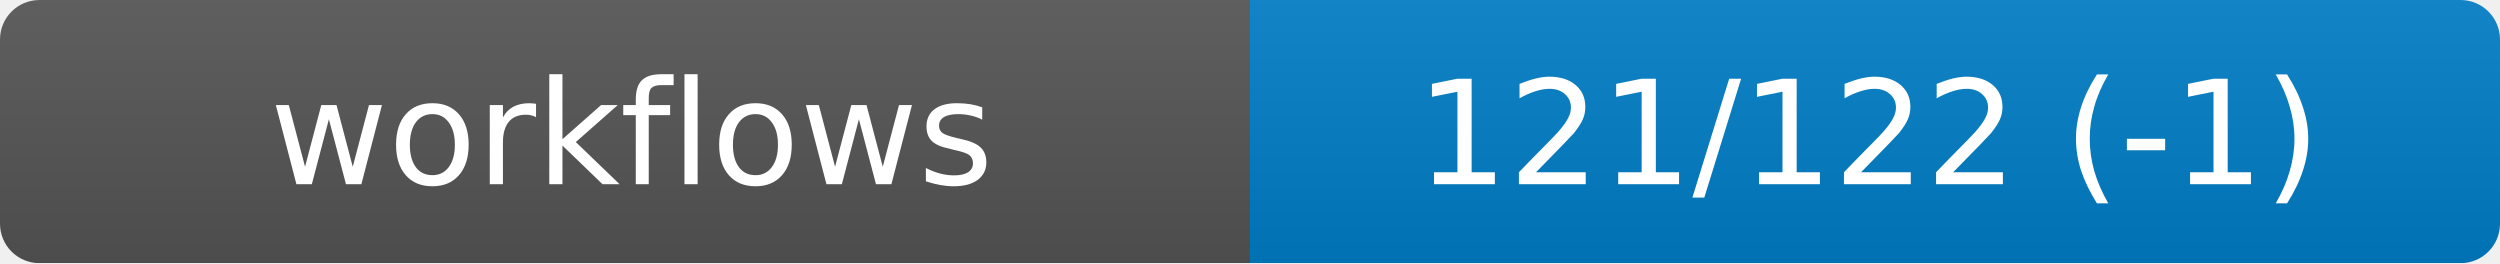
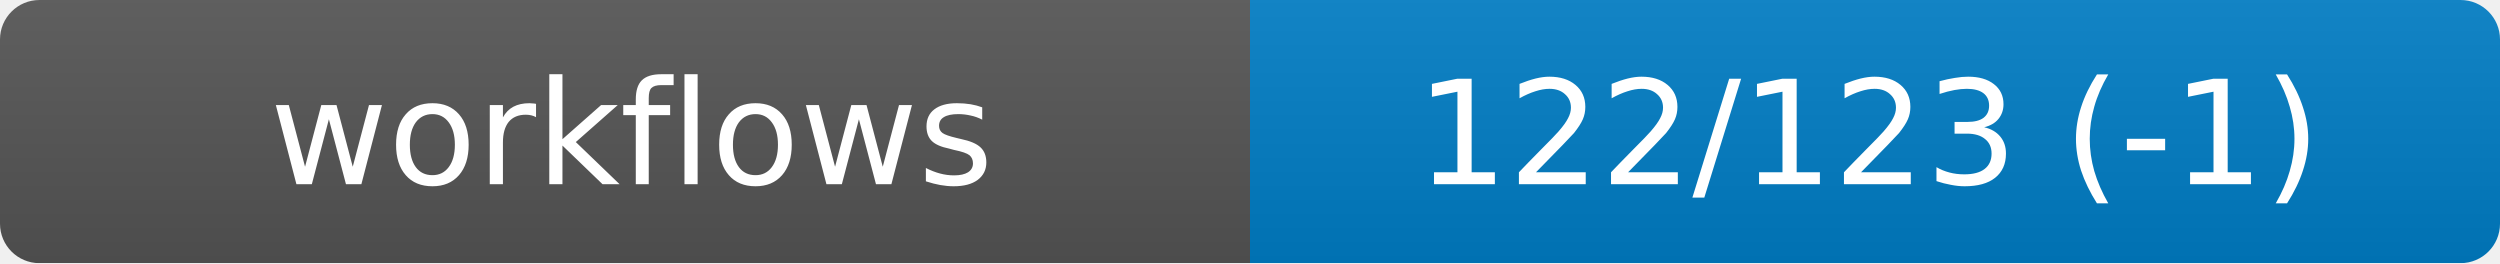
<svg xmlns="http://www.w3.org/2000/svg" width="190" height="20" role="img" aria-label="workflows">
  <linearGradient id="s" x2="0" y2="100%">
    <stop offset="0" stop-color="#bbb" stop-opacity=".1" />
    <stop offset="1" stop-opacity=".1" />
  </linearGradient>
  <mask id="m">
    <rect width="190" height="20" rx="3" fill="#fff" />
  </mask>
  <g mask="url(#m)">
    <rect width="95" height="20" fill="#555" />
    <rect x="95" width="95" height="20" fill="#007ec6" />
    <rect width="190" height="20" fill="url(#s)" />
  </g>
  <g fill="#fff" text-anchor="middle" font-family="DejaVu Sans,Verdana,Geneva,sans-serif" font-size="11">
    <text x="48" y="14">workflows</text>
-     <text id="val" x="142" y="14">121/122 (-1)</text>
+     <text id="val" x="142" y="14">122/123 (-1)</text>
  </g>
</svg>
